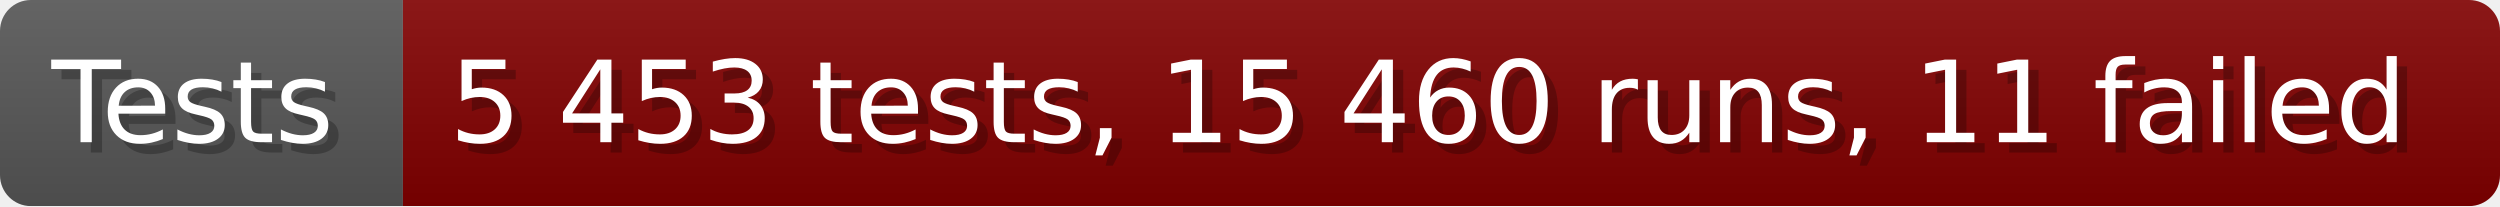
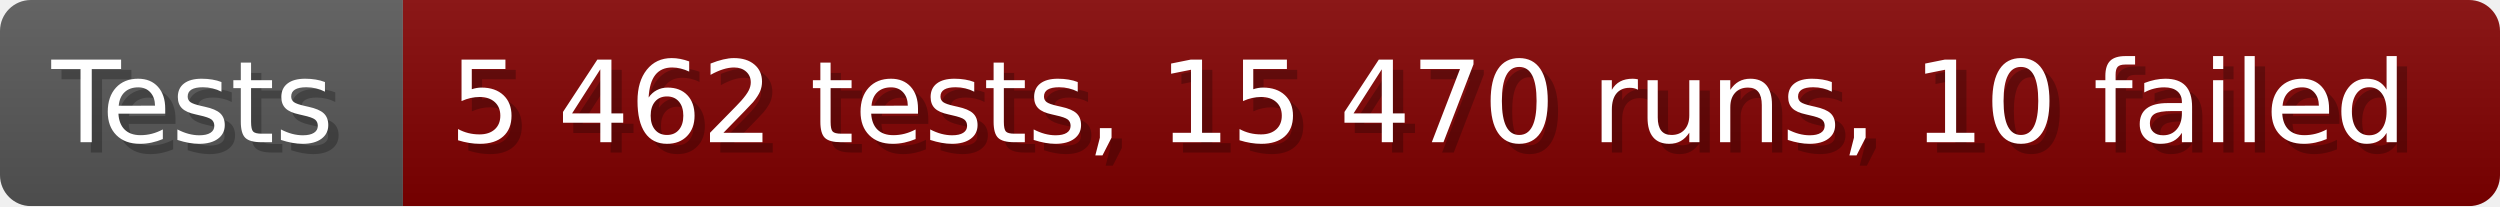
- <svg xmlns="http://www.w3.org/2000/svg" width="242.6" height="20" viewBox="0 0 2426 200" role="img" aria-label="Tests: 5 453 tests, 15 460 runs, 11 failed">
+ <svg xmlns="http://www.w3.org/2000/svg" width="242.6" height="20" viewBox="0 0 2426 200" role="img" aria-label="Tests: 5 462 tests, 15 470 runs, 10 failed">
  <linearGradient id="a" x2="0" y2="100%">
    <stop offset="0" stop-opacity=".1" stop-color="#EEE" />
    <stop offset="1" stop-opacity=".1" />
  </linearGradient>
  <mask id="m">
    <rect width="2426" height="200" rx="30" fill="#FFF" />
  </mask>
  <g mask="url(#m)">
    <rect width="391" height="200" fill="#555" />
    <rect width="2035" height="200" fill="#800000" x="391" />
    <rect width="2426" height="200" fill="url(#a)" />
  </g>
  <g aria-hidden="true" fill="#fff" text-anchor="start" font-family="Verdana,DejaVu Sans,sans-serif" font-size="110">
    <text x="60" y="148" textLength="291" fill="#000" opacity="0.25">Tests</text>
    <text x="50" y="138" textLength="291">Tests</text>
-     <text x="446" y="148" textLength="1935" fill="#000" opacity="0.25">5 453 tests, 15 460 runs, 11 failed</text>
-     <text x="436" y="138" textLength="1935">5 453 tests, 15 460 runs, 11 failed</text>
+     <text x="446" y="148" textLength="1935" fill="#000" opacity="0.25">5 462 tests, 15 470 runs, 10 failed</text>
+     <text x="436" y="138" textLength="1935">5 462 tests, 15 470 runs, 10 failed</text>
  </g>
</svg>
